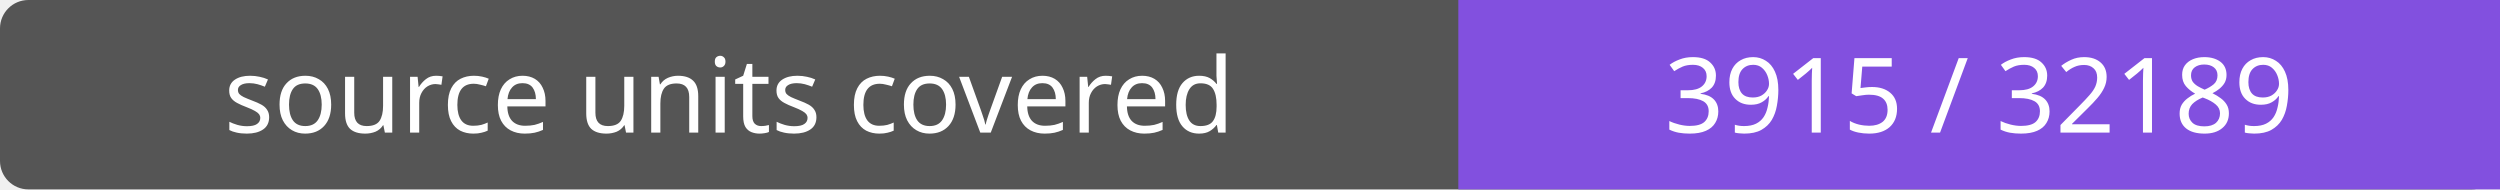
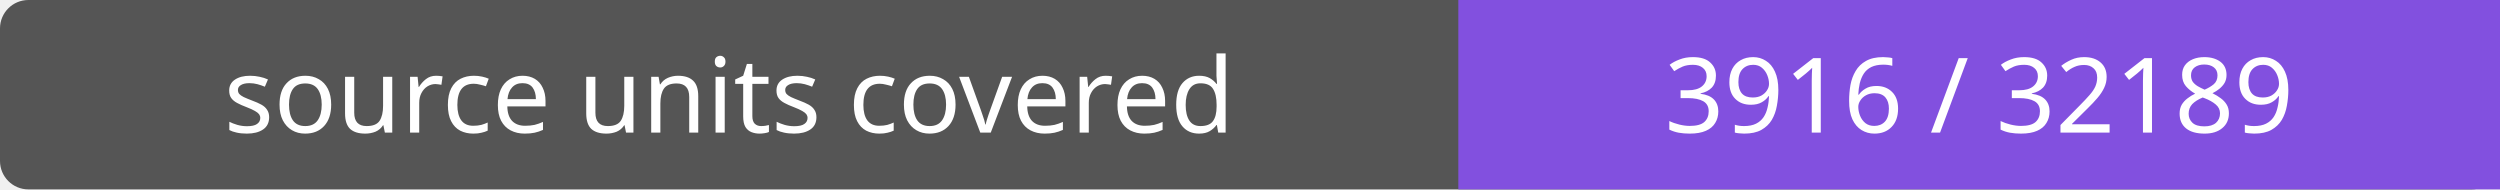
- <svg xmlns="http://www.w3.org/2000/svg" width="264" height="20" role="img" aria-label="source units covered: 3915 / 32189">
+ <svg xmlns="http://www.w3.org/2000/svg" width="264" height="20" role="img" aria-label="source units covered: 3916 / 32189">
  <rect width="264" height="20" rx="3" fill="#555" />
  <path fill="#8250df" d="M154 0h110v20H154z" />
  <g fill="#fff" text-anchor="middle" font-family="Verdana,sans-serif" font-size="11">
    <text x="77.0" y="14">source units covered</text>
-     <text x="209.0" y="14">3915 / 32189</text>
+     <text x="209.0" y="14">3916 / 32189</text>
  </g>
</svg>
